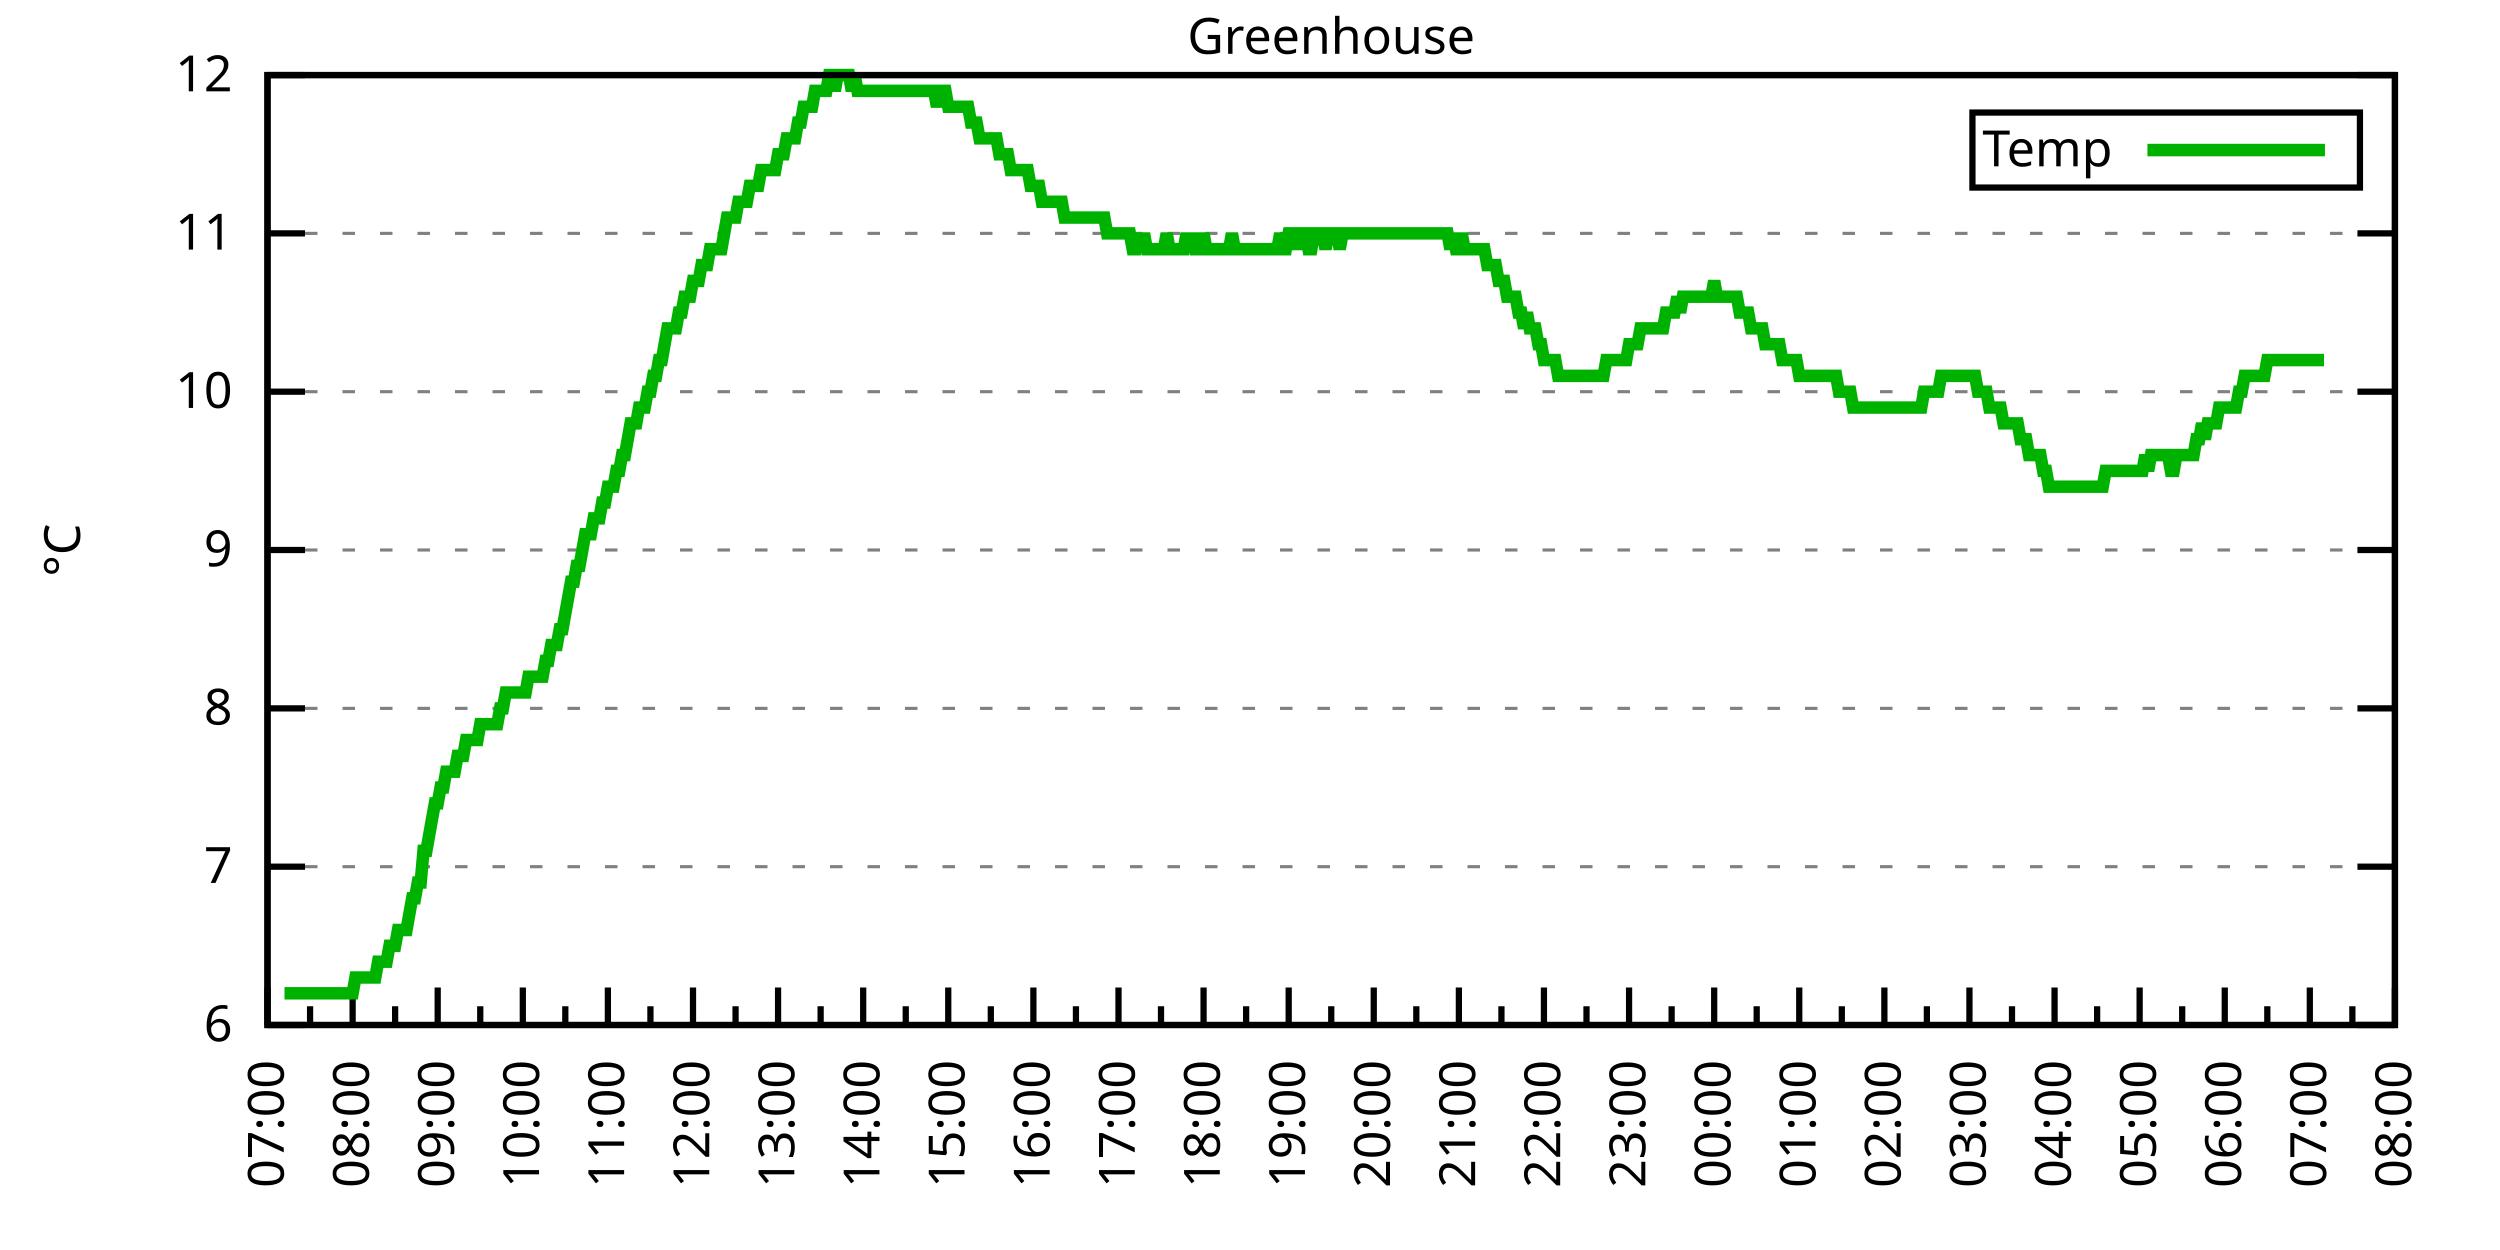
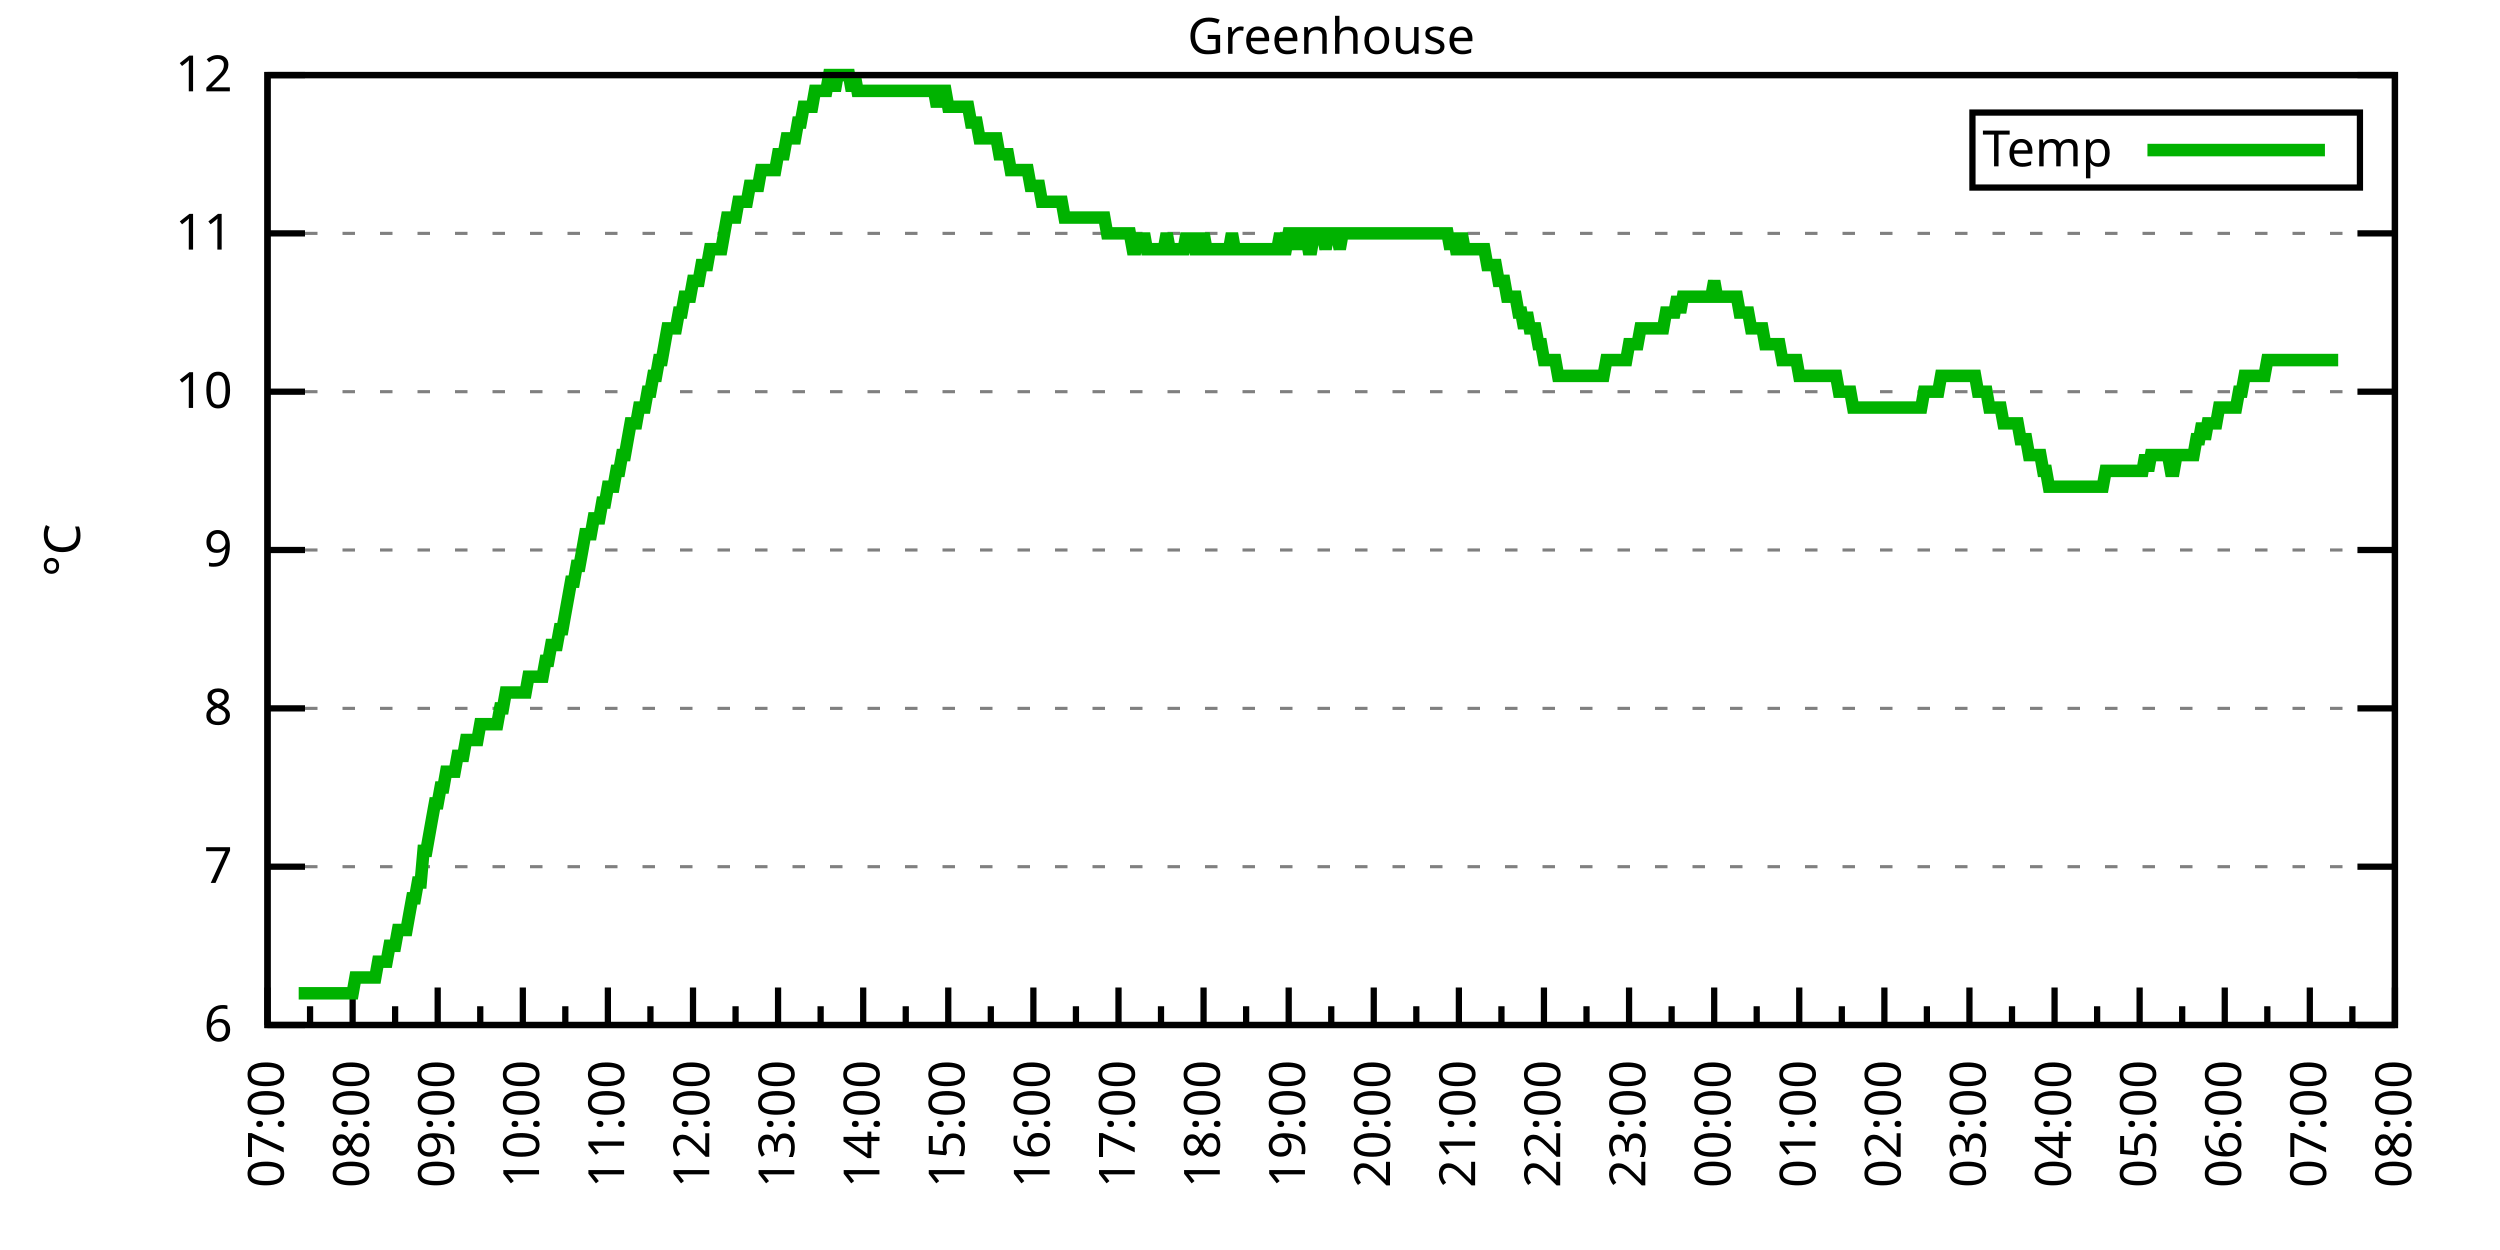
<svg xmlns="http://www.w3.org/2000/svg" xmlns:xlink="http://www.w3.org/1999/xlink" width="400" height="200" viewBox="0 0 400 200">
  <g id="gnuplot_canvas">
    <rect x="0" y="0" width="400" height="200" fill="none" />
    <defs>
      <circle id="gpDot" r="0.5" stroke-width="0.5" stroke="currentColor" />
      <path id="gpPt0" stroke-width="0.333" stroke="currentColor" d="M-1,0 h2 M0,-1 v2" />
      <path id="gpPt1" stroke-width="0.333" stroke="currentColor" d="M-1,-1 L1,1 M1,-1 L-1,1" />
      <path id="gpPt2" stroke-width="0.333" stroke="currentColor" d="M-1,0 L1,0 M0,-1 L0,1 M-1,-1 L1,1 M-1,1 L1,-1" />
      <rect id="gpPt3" stroke-width="0.333" stroke="currentColor" x="-1" y="-1" width="2" height="2" />
      <rect id="gpPt4" stroke-width="0.333" stroke="currentColor" fill="currentColor" x="-1" y="-1" width="2" height="2" />
      <circle id="gpPt5" stroke-width="0.333" stroke="currentColor" cx="0" cy="0" r="1" />
      <use xlink:href="#gpPt5" id="gpPt6" fill="currentColor" stroke="none" />
      <path id="gpPt7" stroke-width="0.333" stroke="currentColor" d="M0,-1.33 L-1.33,0.67 L1.33,0.67 z" />
      <use xlink:href="#gpPt7" id="gpPt8" fill="currentColor" stroke="none" />
      <use xlink:href="#gpPt7" id="gpPt9" stroke="currentColor" transform="rotate(180)" />
      <use xlink:href="#gpPt9" id="gpPt10" fill="currentColor" stroke="none" />
      <use xlink:href="#gpPt3" id="gpPt11" stroke="currentColor" transform="rotate(45)" />
      <use xlink:href="#gpPt11" id="gpPt12" fill="currentColor" stroke="none" />
      <path id="gpPt13" stroke-width="0.333" stroke="currentColor" d="M0,1.330 L1.265,0.411 L0.782,-1.067 L-0.782,-1.076 L-1.265,0.411 z" />
      <use xlink:href="#gpPt13" id="gpPt14" fill="currentColor" stroke="none" />
      <filter id="textbox" filterUnits="objectBoundingBox" x="0" y="0" height="1" width="1">
        <feFlood flood-color="white" flood-opacity="1" result="bgnd" />
        <feComposite in="SourceGraphic" in2="bgnd" operator="atop" />
      </filter>
      <filter id="greybox" filterUnits="objectBoundingBox" x="0" y="0" height="1" width="1">
        <feFlood flood-color="lightgrey" flood-opacity="1" result="grey" />
        <feComposite in="SourceGraphic" in2="grey" operator="atop" />
      </filter>
    </defs>
    <g fill="none" color="white" stroke="currentColor" stroke-width="1.00" stroke-linecap="butt" stroke-linejoin="miter">
</g>
    <g fill="none" color="black" stroke="currentColor" stroke-width="1.00" stroke-linecap="butt" stroke-linejoin="miter">
      <g stroke="none" shape-rendering="crispEdges">
        <polygon fill="rgb(255, 255, 255)" points="42.80,164.00 383.18,164.00 383.18,12.02 42.80,12.02 " />
      </g>
    </g>
    <g fill="none" color="black" stroke="currentColor" stroke-width="1.00" stroke-linecap="butt" stroke-linejoin="miter">
</g>
    <g fill="none" color="black" stroke="black" stroke-width="0.50" stroke-linecap="butt" stroke-linejoin="miter">
</g>
    <g fill="none" color="gray" stroke="currentColor" stroke-width="0.50" stroke-linecap="butt" stroke-linejoin="miter">
      <path stroke="gray" stroke-dasharray="2,4" class="gridline" d="M42.80,164.00 L383.19,164.00  " />
    </g>
    <g fill="none" color="gray" stroke="gray" stroke-width="1.00" stroke-linecap="butt" stroke-linejoin="miter">
</g>
    <g fill="none" color="black" stroke="currentColor" stroke-width="1.00" stroke-linecap="butt" stroke-linejoin="miter">
      <path stroke="black" d="M42.80,164.00 L48.80,164.00 M383.19,164.00 L377.19,164.00  " />
      <g transform="translate(37.20,166.60)" stroke="none" fill="black" font-family="Sans" font-size="8.00" text-anchor="end">
        <text>
          <tspan font-family="Sans"> 6</tspan>
        </text>
      </g>
    </g>
    <g fill="none" color="black" stroke="currentColor" stroke-width="1.00" stroke-linecap="butt" stroke-linejoin="miter">
</g>
    <g fill="none" color="black" stroke="black" stroke-width="0.50" stroke-linecap="butt" stroke-linejoin="miter">
</g>
    <g fill="none" color="gray" stroke="currentColor" stroke-width="0.50" stroke-linecap="butt" stroke-linejoin="miter">
      <path stroke="gray" stroke-dasharray="2,4" class="gridline" d="M42.80,138.67 L383.19,138.67  " />
    </g>
    <g fill="none" color="gray" stroke="gray" stroke-width="1.00" stroke-linecap="butt" stroke-linejoin="miter">
</g>
    <g fill="none" color="black" stroke="currentColor" stroke-width="1.00" stroke-linecap="butt" stroke-linejoin="miter">
      <path stroke="black" d="M42.80,138.67 L48.80,138.67 M383.19,138.67 L377.19,138.67  " />
      <g transform="translate(37.20,141.27)" stroke="none" fill="black" font-family="Sans" font-size="8.00" text-anchor="end">
        <text>
          <tspan font-family="Sans"> 7</tspan>
        </text>
      </g>
    </g>
    <g fill="none" color="black" stroke="currentColor" stroke-width="1.00" stroke-linecap="butt" stroke-linejoin="miter">
</g>
    <g fill="none" color="black" stroke="black" stroke-width="0.50" stroke-linecap="butt" stroke-linejoin="miter">
</g>
    <g fill="none" color="gray" stroke="currentColor" stroke-width="0.50" stroke-linecap="butt" stroke-linejoin="miter">
      <path stroke="gray" stroke-dasharray="2,4" class="gridline" d="M42.80,113.34 L383.19,113.34  " />
    </g>
    <g fill="none" color="gray" stroke="gray" stroke-width="1.00" stroke-linecap="butt" stroke-linejoin="miter">
</g>
    <g fill="none" color="black" stroke="currentColor" stroke-width="1.00" stroke-linecap="butt" stroke-linejoin="miter">
      <path stroke="black" d="M42.80,113.34 L48.80,113.34 M383.19,113.34 L377.19,113.34  " />
      <g transform="translate(37.20,115.94)" stroke="none" fill="black" font-family="Sans" font-size="8.00" text-anchor="end">
        <text>
          <tspan font-family="Sans"> 8</tspan>
        </text>
      </g>
    </g>
    <g fill="none" color="black" stroke="currentColor" stroke-width="1.00" stroke-linecap="butt" stroke-linejoin="miter">
</g>
    <g fill="none" color="black" stroke="black" stroke-width="0.50" stroke-linecap="butt" stroke-linejoin="miter">
</g>
    <g fill="none" color="gray" stroke="currentColor" stroke-width="0.50" stroke-linecap="butt" stroke-linejoin="miter">
      <path stroke="gray" stroke-dasharray="2,4" class="gridline" d="M42.80,88.00 L383.19,88.00  " />
    </g>
    <g fill="none" color="gray" stroke="gray" stroke-width="1.00" stroke-linecap="butt" stroke-linejoin="miter">
</g>
    <g fill="none" color="black" stroke="currentColor" stroke-width="1.00" stroke-linecap="butt" stroke-linejoin="miter">
      <path stroke="black" d="M42.80,88.00 L48.80,88.00 M383.19,88.00 L377.19,88.00  " />
      <g transform="translate(37.20,90.60)" stroke="none" fill="black" font-family="Sans" font-size="8.00" text-anchor="end">
        <text>
          <tspan font-family="Sans"> 9</tspan>
        </text>
      </g>
    </g>
    <g fill="none" color="black" stroke="currentColor" stroke-width="1.00" stroke-linecap="butt" stroke-linejoin="miter">
</g>
    <g fill="none" color="black" stroke="black" stroke-width="0.50" stroke-linecap="butt" stroke-linejoin="miter">
</g>
    <g fill="none" color="gray" stroke="currentColor" stroke-width="0.50" stroke-linecap="butt" stroke-linejoin="miter">
      <path stroke="gray" stroke-dasharray="2,4" class="gridline" d="M42.80,62.67 L383.19,62.67  " />
    </g>
    <g fill="none" color="gray" stroke="gray" stroke-width="1.00" stroke-linecap="butt" stroke-linejoin="miter">
</g>
    <g fill="none" color="black" stroke="currentColor" stroke-width="1.00" stroke-linecap="butt" stroke-linejoin="miter">
      <path stroke="black" d="M42.80,62.67 L48.80,62.67 M383.19,62.67 L377.19,62.67  " />
      <g transform="translate(37.20,65.27)" stroke="none" fill="black" font-family="Sans" font-size="8.00" text-anchor="end">
        <text>
          <tspan font-family="Sans"> 10</tspan>
        </text>
      </g>
    </g>
    <g fill="none" color="black" stroke="currentColor" stroke-width="1.00" stroke-linecap="butt" stroke-linejoin="miter">
</g>
    <g fill="none" color="black" stroke="black" stroke-width="0.50" stroke-linecap="butt" stroke-linejoin="miter">
</g>
    <g fill="none" color="gray" stroke="currentColor" stroke-width="0.50" stroke-linecap="butt" stroke-linejoin="miter">
      <path stroke="gray" stroke-dasharray="2,4" class="gridline" d="M42.80,37.34 L383.19,37.34  " />
    </g>
    <g fill="none" color="gray" stroke="gray" stroke-width="1.00" stroke-linecap="butt" stroke-linejoin="miter">
</g>
    <g fill="none" color="black" stroke="currentColor" stroke-width="1.00" stroke-linecap="butt" stroke-linejoin="miter">
      <path stroke="black" d="M42.80,37.34 L48.80,37.34 M383.19,37.34 L377.19,37.34  " />
      <g transform="translate(37.20,39.94)" stroke="none" fill="black" font-family="Sans" font-size="8.00" text-anchor="end">
        <text>
          <tspan font-family="Sans"> 11</tspan>
        </text>
      </g>
    </g>
    <g fill="none" color="black" stroke="currentColor" stroke-width="1.00" stroke-linecap="butt" stroke-linejoin="miter">
</g>
    <g fill="none" color="black" stroke="black" stroke-width="0.50" stroke-linecap="butt" stroke-linejoin="miter">
</g>
    <g fill="none" color="gray" stroke="currentColor" stroke-width="0.50" stroke-linecap="butt" stroke-linejoin="miter">
      <path stroke="gray" stroke-dasharray="2,4" class="gridline" d="M42.80,12.01 L383.19,12.01  " />
    </g>
    <g fill="none" color="gray" stroke="gray" stroke-width="1.00" stroke-linecap="butt" stroke-linejoin="miter">
</g>
    <g fill="none" color="black" stroke="currentColor" stroke-width="1.00" stroke-linecap="butt" stroke-linejoin="miter">
      <path stroke="black" d="M42.80,12.01 L48.80,12.01 M383.19,12.01 L377.19,12.01  " />
      <g transform="translate(37.20,14.61)" stroke="none" fill="black" font-family="Sans" font-size="8.00" text-anchor="end">
        <text>
          <tspan font-family="Sans"> 12</tspan>
        </text>
      </g>
    </g>
    <g fill="none" color="black" stroke="currentColor" stroke-width="1.00" stroke-linecap="butt" stroke-linejoin="miter">
      <path stroke="black" d="M42.80,164.00 L42.80,158.00  " />
      <g transform="translate(45.40,169.60) rotate(270)" stroke="none" fill="black" font-family="Sans" font-size="8.00" text-anchor="end">
        <text>
          <tspan font-family="Sans">07:00</tspan>
        </text>
      </g>
    </g>
    <g fill="none" color="black" stroke="currentColor" stroke-width="1.00" stroke-linecap="butt" stroke-linejoin="miter">
      <path stroke="black" d="M49.61,164.00 L49.61,161.00 M56.42,164.00 L56.42,158.00  " />
      <g transform="translate(59.02,169.60) rotate(270)" stroke="none" fill="black" font-family="Sans" font-size="8.00" text-anchor="end">
        <text>
          <tspan font-family="Sans">08:00</tspan>
        </text>
      </g>
    </g>
    <g fill="none" color="black" stroke="currentColor" stroke-width="1.00" stroke-linecap="butt" stroke-linejoin="miter">
      <path stroke="black" d="M63.22,164.00 L63.22,161.00 M70.03,164.00 L70.03,158.00  " />
      <g transform="translate(72.63,169.60) rotate(270)" stroke="none" fill="black" font-family="Sans" font-size="8.00" text-anchor="end">
        <text>
          <tspan font-family="Sans">09:00</tspan>
        </text>
      </g>
    </g>
    <g fill="none" color="black" stroke="currentColor" stroke-width="1.00" stroke-linecap="butt" stroke-linejoin="miter">
      <path stroke="black" d="M76.84,164.00 L76.84,161.00 M83.65,164.00 L83.65,158.00  " />
      <g transform="translate(86.25,169.60) rotate(270)" stroke="none" fill="black" font-family="Sans" font-size="8.00" text-anchor="end">
        <text>
          <tspan font-family="Sans">10:00</tspan>
        </text>
      </g>
    </g>
    <g fill="none" color="black" stroke="currentColor" stroke-width="1.00" stroke-linecap="butt" stroke-linejoin="miter">
      <path stroke="black" d="M90.45,164.00 L90.45,161.00 M97.26,164.00 L97.26,158.00  " />
      <g transform="translate(99.86,169.60) rotate(270)" stroke="none" fill="black" font-family="Sans" font-size="8.00" text-anchor="end">
        <text>
          <tspan font-family="Sans">11:00</tspan>
        </text>
      </g>
    </g>
    <g fill="none" color="black" stroke="currentColor" stroke-width="1.00" stroke-linecap="butt" stroke-linejoin="miter">
      <path stroke="black" d="M104.07,164.00 L104.07,161.00 M110.88,164.00 L110.88,158.00  " />
      <g transform="translate(113.48,169.60) rotate(270)" stroke="none" fill="black" font-family="Sans" font-size="8.00" text-anchor="end">
        <text>
          <tspan font-family="Sans">12:00</tspan>
        </text>
      </g>
    </g>
    <g fill="none" color="black" stroke="currentColor" stroke-width="1.00" stroke-linecap="butt" stroke-linejoin="miter">
      <path stroke="black" d="M117.69,164.00 L117.69,161.00 M124.49,164.00 L124.49,158.00  " />
      <g transform="translate(127.09,169.60) rotate(270)" stroke="none" fill="black" font-family="Sans" font-size="8.00" text-anchor="end">
        <text>
          <tspan font-family="Sans">13:00</tspan>
        </text>
      </g>
    </g>
    <g fill="none" color="black" stroke="currentColor" stroke-width="1.00" stroke-linecap="butt" stroke-linejoin="miter">
      <path stroke="black" d="M131.30,164.00 L131.30,161.00 M138.11,164.00 L138.11,158.00  " />
      <g transform="translate(140.71,169.60) rotate(270)" stroke="none" fill="black" font-family="Sans" font-size="8.00" text-anchor="end">
        <text>
          <tspan font-family="Sans">14:00</tspan>
        </text>
      </g>
    </g>
    <g fill="none" color="black" stroke="currentColor" stroke-width="1.00" stroke-linecap="butt" stroke-linejoin="miter">
      <path stroke="black" d="M144.92,164.00 L144.92,161.00 M151.72,164.00 L151.72,158.00  " />
      <g transform="translate(154.32,169.60) rotate(270)" stroke="none" fill="black" font-family="Sans" font-size="8.00" text-anchor="end">
        <text>
          <tspan font-family="Sans">15:00</tspan>
        </text>
      </g>
    </g>
    <g fill="none" color="black" stroke="currentColor" stroke-width="1.00" stroke-linecap="butt" stroke-linejoin="miter">
      <path stroke="black" d="M158.53,164.00 L158.53,161.00 M165.34,164.00 L165.34,158.00  " />
      <g transform="translate(167.94,169.60) rotate(270)" stroke="none" fill="black" font-family="Sans" font-size="8.00" text-anchor="end">
        <text>
          <tspan font-family="Sans">16:00</tspan>
        </text>
      </g>
    </g>
    <g fill="none" color="black" stroke="currentColor" stroke-width="1.00" stroke-linecap="butt" stroke-linejoin="miter">
      <path stroke="black" d="M172.15,164.00 L172.15,161.00 M178.96,164.00 L178.96,158.00  " />
      <g transform="translate(181.56,169.60) rotate(270)" stroke="none" fill="black" font-family="Sans" font-size="8.00" text-anchor="end">
        <text>
          <tspan font-family="Sans">17:00</tspan>
        </text>
      </g>
    </g>
    <g fill="none" color="black" stroke="currentColor" stroke-width="1.00" stroke-linecap="butt" stroke-linejoin="miter">
      <path stroke="black" d="M185.76,164.00 L185.76,161.00 M192.57,164.00 L192.57,158.00  " />
      <g transform="translate(195.17,169.60) rotate(270)" stroke="none" fill="black" font-family="Sans" font-size="8.00" text-anchor="end">
        <text>
          <tspan font-family="Sans">18:00</tspan>
        </text>
      </g>
    </g>
    <g fill="none" color="black" stroke="currentColor" stroke-width="1.00" stroke-linecap="butt" stroke-linejoin="miter">
      <path stroke="black" d="M199.38,164.00 L199.38,161.00 M206.19,164.00 L206.19,158.00  " />
      <g transform="translate(208.79,169.60) rotate(270)" stroke="none" fill="black" font-family="Sans" font-size="8.00" text-anchor="end">
        <text>
          <tspan font-family="Sans">19:00</tspan>
        </text>
      </g>
    </g>
    <g fill="none" color="black" stroke="currentColor" stroke-width="1.00" stroke-linecap="butt" stroke-linejoin="miter">
      <path stroke="black" d="M213.00,164.00 L213.00,161.00 M219.80,164.00 L219.80,158.00  " />
      <g transform="translate(222.40,169.60) rotate(270)" stroke="none" fill="black" font-family="Sans" font-size="8.00" text-anchor="end">
        <text>
          <tspan font-family="Sans">20:00</tspan>
        </text>
      </g>
    </g>
    <g fill="none" color="black" stroke="currentColor" stroke-width="1.00" stroke-linecap="butt" stroke-linejoin="miter">
      <path stroke="black" d="M226.61,164.00 L226.61,161.00 M233.42,164.00 L233.42,158.00  " />
      <g transform="translate(236.02,169.60) rotate(270)" stroke="none" fill="black" font-family="Sans" font-size="8.00" text-anchor="end">
        <text>
          <tspan font-family="Sans">21:00</tspan>
        </text>
      </g>
    </g>
    <g fill="none" color="black" stroke="currentColor" stroke-width="1.00" stroke-linecap="butt" stroke-linejoin="miter">
      <path stroke="black" d="M240.23,164.00 L240.23,161.00 M247.03,164.00 L247.03,158.00  " />
      <g transform="translate(249.63,169.60) rotate(270)" stroke="none" fill="black" font-family="Sans" font-size="8.00" text-anchor="end">
        <text>
          <tspan font-family="Sans">22:00</tspan>
        </text>
      </g>
    </g>
    <g fill="none" color="black" stroke="currentColor" stroke-width="1.00" stroke-linecap="butt" stroke-linejoin="miter">
      <path stroke="black" d="M253.84,164.00 L253.84,161.00 M260.65,164.00 L260.65,158.00  " />
      <g transform="translate(263.25,169.60) rotate(270)" stroke="none" fill="black" font-family="Sans" font-size="8.00" text-anchor="end">
        <text>
          <tspan font-family="Sans">23:00</tspan>
        </text>
      </g>
    </g>
    <g fill="none" color="black" stroke="currentColor" stroke-width="1.00" stroke-linecap="butt" stroke-linejoin="miter">
      <path stroke="black" d="M267.46,164.00 L267.46,161.00 M274.27,164.00 L274.27,158.00  " />
      <g transform="translate(276.87,169.60) rotate(270)" stroke="none" fill="black" font-family="Sans" font-size="8.00" text-anchor="end">
        <text>
          <tspan font-family="Sans">00:00</tspan>
        </text>
      </g>
    </g>
    <g fill="none" color="black" stroke="currentColor" stroke-width="1.00" stroke-linecap="butt" stroke-linejoin="miter">
      <path stroke="black" d="M281.07,164.00 L281.07,161.00 M287.88,164.00 L287.88,158.00  " />
      <g transform="translate(290.48,169.60) rotate(270)" stroke="none" fill="black" font-family="Sans" font-size="8.00" text-anchor="end">
        <text>
          <tspan font-family="Sans">01:00</tspan>
        </text>
      </g>
    </g>
    <g fill="none" color="black" stroke="currentColor" stroke-width="1.00" stroke-linecap="butt" stroke-linejoin="miter">
      <path stroke="black" d="M294.69,164.00 L294.69,161.00 M301.50,164.00 L301.50,158.00  " />
      <g transform="translate(304.10,169.60) rotate(270)" stroke="none" fill="black" font-family="Sans" font-size="8.00" text-anchor="end">
        <text>
          <tspan font-family="Sans">02:00</tspan>
        </text>
      </g>
    </g>
    <g fill="none" color="black" stroke="currentColor" stroke-width="1.00" stroke-linecap="butt" stroke-linejoin="miter">
      <path stroke="black" d="M308.30,164.00 L308.30,161.00 M315.11,164.00 L315.11,158.00  " />
      <g transform="translate(317.71,169.60) rotate(270)" stroke="none" fill="black" font-family="Sans" font-size="8.00" text-anchor="end">
        <text>
          <tspan font-family="Sans">03:00</tspan>
        </text>
      </g>
    </g>
    <g fill="none" color="black" stroke="currentColor" stroke-width="1.00" stroke-linecap="butt" stroke-linejoin="miter">
      <path stroke="black" d="M321.92,164.00 L321.92,161.00 M328.73,164.00 L328.73,158.00  " />
      <g transform="translate(331.33,169.60) rotate(270)" stroke="none" fill="black" font-family="Sans" font-size="8.00" text-anchor="end">
        <text>
          <tspan font-family="Sans">04:00</tspan>
        </text>
      </g>
    </g>
    <g fill="none" color="black" stroke="currentColor" stroke-width="1.00" stroke-linecap="butt" stroke-linejoin="miter">
      <path stroke="black" d="M335.54,164.00 L335.54,161.00 M342.34,164.00 L342.34,158.00  " />
      <g transform="translate(344.94,169.60) rotate(270)" stroke="none" fill="black" font-family="Sans" font-size="8.00" text-anchor="end">
        <text>
          <tspan font-family="Sans">05:00</tspan>
        </text>
      </g>
    </g>
    <g fill="none" color="black" stroke="currentColor" stroke-width="1.00" stroke-linecap="butt" stroke-linejoin="miter">
      <path stroke="black" d="M349.15,164.00 L349.15,161.00 M355.96,164.00 L355.96,158.00  " />
      <g transform="translate(358.56,169.60) rotate(270)" stroke="none" fill="black" font-family="Sans" font-size="8.00" text-anchor="end">
        <text>
          <tspan font-family="Sans">06:00</tspan>
        </text>
      </g>
    </g>
    <g fill="none" color="black" stroke="currentColor" stroke-width="1.00" stroke-linecap="butt" stroke-linejoin="miter">
      <path stroke="black" d="M362.77,164.00 L362.77,161.00 M369.57,164.00 L369.57,158.00  " />
      <g transform="translate(372.17,169.60) rotate(270)" stroke="none" fill="black" font-family="Sans" font-size="8.00" text-anchor="end">
        <text>
          <tspan font-family="Sans">07:00</tspan>
        </text>
      </g>
    </g>
    <g fill="none" color="black" stroke="currentColor" stroke-width="1.00" stroke-linecap="butt" stroke-linejoin="miter">
      <path stroke="black" d="M376.38,164.00 L376.38,161.00 M383.19,164.00 L383.19,158.00  " />
      <g transform="translate(385.79,169.60) rotate(270)" stroke="none" fill="black" font-family="Sans" font-size="8.00" text-anchor="end">
        <text>
          <tspan font-family="Sans">08:00</tspan>
        </text>
      </g>
    </g>
    <g fill="none" color="black" stroke="currentColor" stroke-width="1.00" stroke-linecap="butt" stroke-linejoin="miter">
</g>
    <g fill="none" color="black" stroke="currentColor" stroke-width="1.00" stroke-linecap="butt" stroke-linejoin="miter">
      <path stroke="black" d="M42.80,12.01 L42.80,164.00 L383.19,164.00 L383.19,12.01 L42.80,12.01 Z  " />
    </g>
    <g fill="none" color="black" stroke="currentColor" stroke-width="1.00" stroke-linecap="butt" stroke-linejoin="miter">
      <g transform="translate(12.80,88.01) rotate(270)" stroke="none" fill="black" font-family="Sans" font-size="8.00" text-anchor="middle">
        <text>
          <tspan font-family="Sans">°C</tspan>
        </text>
      </g>
    </g>
    <g fill="none" color="black" stroke="currentColor" stroke-width="1.00" stroke-linecap="butt" stroke-linejoin="miter">
</g>
    <g fill="none" color="black" stroke="currentColor" stroke-width="1.00" stroke-linecap="butt" stroke-linejoin="miter">
      <path stroke="black" d="M315.59,30.01 L315.59,18.01 L377.59,18.01 L377.59,30.01 L315.59,30.01 Z  " />
    </g>
    <g id="Greenhouse_plot_1">
      <g fill="none" color="white" stroke="black" stroke-width="2.00" stroke-linecap="butt" stroke-linejoin="miter">
</g>
      <g fill="none" color="black" stroke="currentColor" stroke-width="2.00" stroke-linecap="butt" stroke-linejoin="miter">
        <g transform="translate(337.99,26.61)" stroke="none" fill="black" font-family="Sans" font-size="8.00" text-anchor="end">
          <text>
            <tspan font-family="Sans">Temp</tspan>
          </text>
        </g>
      </g>
      <g fill="none" color="black" stroke="currentColor" stroke-width="2.00" stroke-linecap="butt" stroke-linejoin="miter">
-         <path stroke="rgb(  0, 178,   0)" d="M343.59,24.01 L371.99,24.01 M45.52,158.93 L45.98,158.93 L46.43,158.93 L46.88,158.93 L47.34,158.93 L47.79,158.93   L48.25,158.93 L48.70,158.93 L49.15,158.93 L49.61,158.93 L50.06,158.93 L50.52,158.93 L50.97,158.93 L51.42,158.93   L51.88,158.93 L52.33,158.93 L52.78,158.93 L53.24,158.93 L53.69,158.93 L54.15,158.93 L54.60,158.93 L55.05,158.93   L55.51,158.93 L55.96,158.93 L56.42,158.93 L56.87,156.40 L57.32,156.40 L57.78,156.40 L58.23,156.40 L58.68,156.40   L59.14,156.40 L59.59,156.40 L60.05,156.40 L60.50,153.87 L60.95,153.87 L61.41,153.87 L61.86,153.87 L62.32,151.33   L62.77,151.33 L63.22,151.33 L63.68,148.80 L64.13,148.80 L64.58,148.80 L65.04,148.80 L65.49,146.27 L65.95,143.73   L66.40,143.73 L66.85,141.20 L67.31,141.20 L67.76,136.14 L68.22,136.14 L68.67,133.60 L69.12,131.07 L69.58,128.54   L70.03,128.54 L70.49,126.00 L70.94,126.00 L71.39,123.47 L71.85,123.47 L72.30,123.47 L72.75,123.47 L73.21,120.94   L73.66,120.94 L74.12,120.94 L74.57,118.40 L75.02,118.40 L75.48,118.40 L75.93,118.40 L76.39,118.40 L76.84,115.87   L77.29,115.87 L77.75,115.87 L78.20,115.87 L78.65,115.87 L79.11,115.87 L79.56,115.87 L80.02,113.34 L80.47,113.34   L80.92,110.80 L81.38,110.80 L81.83,110.80 L82.29,110.80 L82.74,110.80 L83.19,110.80 L83.65,110.80 L84.10,110.80   L84.55,108.27 L85.01,108.27 L85.46,108.27 L85.92,108.27 L86.37,108.27 L86.82,108.27 L87.28,105.74 L87.73,105.74   L88.19,103.20 L88.64,103.20 L89.09,103.20 L89.55,100.67 L90.00,100.67 L90.45,98.14 L90.91,95.60 L91.36,93.07   L91.82,93.07 L92.27,90.54 L92.72,90.54 L93.18,88.00 L93.63,85.47 L94.09,85.47 L94.54,85.47 L94.99,82.94   L95.45,82.94 L95.90,82.94 L96.35,80.41 L96.81,80.41 L97.26,77.87 L97.72,77.87 L98.17,77.87 L98.62,75.34   L99.08,75.34 L99.53,72.81 L99.99,72.81 L100.44,70.27 L100.89,67.74 L101.35,67.74 L101.80,67.74 L102.25,65.21   L102.71,65.21 L103.16,65.21 L103.62,62.67 L104.07,62.67 L104.52,60.14 L104.98,60.14 L105.43,57.61 L105.89,57.61   L106.34,55.07 L106.79,52.54 L107.25,52.54 L107.70,52.54 L108.15,52.54 L108.61,50.01 L109.06,50.01 L109.52,47.47   L109.97,47.47 L110.42,47.47 L110.88,44.94 L111.33,44.94 L111.79,44.94 L112.24,42.41 L112.69,42.41 L113.15,42.41   L113.60,39.87 L114.05,39.87 L114.51,39.87 L114.96,39.87 L115.42,39.87 L115.87,37.34 L116.32,34.81 L116.78,34.81   L117.23,34.81 L117.69,34.81 L118.14,32.28 L118.59,32.28 L119.05,32.28 L119.50,32.28 L119.96,29.74 L120.41,29.74   L120.86,29.74 L121.32,29.74 L121.77,27.21 L122.22,27.21 L122.68,27.21 L123.13,27.21 L123.59,27.21 L124.04,27.21   L124.49,24.68 L124.95,24.68 L125.40,24.68 L125.86,22.14 L126.31,22.14 L126.76,22.14 L127.22,22.14 L127.67,19.61   L128.12,19.61 L128.58,17.08 L129.03,17.08 L129.49,17.08 L129.94,17.08 L130.39,14.54 L130.85,14.54 L131.30,14.54   L131.76,14.54 L132.21,14.54 L132.66,12.01 L133.12,12.01 L133.57,14.54 L134.02,12.01 L134.48,12.01 L134.93,12.01   L135.39,12.01 L135.84,12.01 L136.29,14.54 L136.75,12.01 L137.20,14.54 L137.66,14.54 L138.11,14.54 L138.56,14.54   L139.02,14.54 L139.47,14.54 L139.92,14.54 L140.38,14.54 L140.83,14.54 L141.29,14.54 L141.74,14.54 L142.19,14.54   L142.65,14.54 L143.10,14.54 L143.56,14.54 L144.01,14.54 L144.46,14.54 L144.92,14.54 L145.37,14.54 L145.82,14.54   L146.28,14.54 L146.73,14.54 L147.19,14.54 L147.64,14.54 L148.09,14.54 L148.55,14.54 L149.00,14.54 L149.46,14.54   L149.91,17.08 L150.36,14.54 L150.82,14.54 L151.27,14.54 L151.72,17.08 L152.18,17.08 L152.63,17.08 L153.09,17.08   L153.54,17.08 L153.99,17.08 L154.45,17.08 L154.90,17.08 L155.36,19.61 L155.81,19.61 L156.26,19.61 L156.72,22.14   L157.17,22.14 L157.62,22.14 L158.08,22.14 L158.53,22.14 L158.99,22.14 L159.44,22.14 L159.89,24.68 L160.35,24.68   L160.80,24.68 L161.26,24.68 L161.71,27.21 L162.16,27.21 L162.62,27.21 L163.07,27.21 L163.52,27.21 L163.98,27.21   L164.43,27.21 L164.89,29.74 L165.34,29.74 L165.79,29.74 L166.25,29.74 L166.70,32.28 L167.16,32.28 L167.61,32.28   L168.06,32.28 L168.52,32.28 L168.97,32.28 L169.43,32.28 L169.88,32.28 L170.33,34.81 L170.79,34.81 L171.24,34.81   L171.69,34.81 L172.15,34.81 L172.60,34.81 L173.06,34.81 L173.51,34.81 L173.96,34.81 L174.42,34.81 L174.87,34.81   L175.33,34.81 L175.78,34.81 L176.23,34.81 L176.69,34.81 L177.14,37.34 L177.59,37.34 L178.05,37.34 L178.50,37.34   L178.96,37.34 L179.41,37.34 L179.86,37.34 L180.32,37.34 L180.77,37.34 L181.23,39.87 L181.68,39.87 L182.13,37.34   L182.59,39.87 L183.04,37.34 L183.49,39.87 L183.95,39.87 L184.40,39.87 L184.86,39.87 L185.31,39.87 L185.76,39.87   L186.22,39.87 L186.67,37.34 L187.13,39.87 L187.58,39.87 L188.03,39.87 L188.49,39.87 L188.94,39.87 L189.39,39.87   L189.85,37.34 L190.30,39.87 L190.76,37.34 L191.21,39.87 L191.66,39.87 L192.12,39.87 L192.57,37.34 L193.03,39.87   L193.48,39.87 L193.93,39.87 L194.39,39.87 L194.84,39.87 L195.29,39.87 L195.75,39.87 L196.20,39.87 L196.66,39.87   L197.11,37.34 L197.56,39.87 L198.02,39.87 L198.47,39.87 L198.93,39.87 L199.38,39.87 L199.83,39.87 L200.29,39.87   L200.74,39.87 L201.19,39.87 L201.65,39.87 L202.10,39.87 L202.56,39.87 L203.01,39.87 L203.46,39.87 L203.92,39.87   L204.37,39.87 L204.83,37.34 L205.28,39.87 L205.73,39.87 L206.19,37.34 L206.64,37.34 L207.09,37.34 L207.55,39.87   L208.00,37.34 L208.46,37.34 L208.91,37.34 L209.36,39.87 L209.82,39.87 L210.27,37.34 L210.73,37.34 L211.18,37.34   L211.63,37.34 L212.09,39.87 L212.54,37.34 L213.00,37.34 L213.45,37.34 L213.90,37.34 L214.36,39.87 L214.81,37.34   L215.26,37.34 L215.72,37.34 L216.17,37.34 L216.63,37.34 L217.08,37.34 L217.53,37.34 L217.99,37.34 L218.44,37.34   L218.90,37.34 L219.35,37.34 L219.80,37.34 L220.26,37.34 L220.71,37.34 L221.16,37.34 L221.62,37.34 L222.07,37.34   L222.53,37.34 L222.98,37.34 L223.43,37.34 L223.89,37.34 L224.34,37.34 L224.80,37.34 L225.25,37.34 L225.70,37.34   L226.16,37.34 L226.61,37.34 L227.06,37.34 L227.52,37.34 L227.97,37.34 L228.43,37.34 L228.88,37.34 L229.33,37.34   L229.79,37.34 L230.24,37.34 L230.70,37.34 L231.15,37.34 L231.60,37.34 L232.06,39.87 L232.51,37.34 L232.96,39.87   L233.42,39.87 L233.87,37.34 L234.33,39.87 L234.78,39.87 L235.23,39.87 L235.69,39.87 L236.14,39.87 L236.60,39.87   L237.05,39.87 L237.50,39.87 L237.96,42.41 L238.41,42.41 L238.86,42.41 L239.32,42.41 L239.77,44.94 L240.23,44.94   L240.68,44.94 L241.13,47.47 L241.59,47.47 L242.04,47.47 L242.50,47.47 L242.95,50.01 L243.40,50.01 L243.86,52.54   L244.31,50.01 L244.76,52.54 L245.22,52.54 L245.67,52.54 L246.13,55.07 L246.58,55.07 L247.03,57.61 L247.49,57.61   L247.94,57.61 L248.40,57.61 L248.85,57.61 L249.30,60.14 L249.76,60.14 L250.21,60.14 L250.66,60.14 L251.12,60.14   L251.57,60.14 L252.03,60.14 L252.48,60.14 L252.93,60.14 L253.39,60.14 L253.84,60.14 L254.30,60.14 L254.75,60.14   L255.20,60.14 L255.66,60.14 L256.11,60.14 L256.56,60.14 L257.02,57.61 L257.47,57.61 L257.93,57.61 L258.38,57.61   L258.83,57.61 L259.29,57.61 L259.74,57.61 L260.20,57.61 L260.65,55.07 L261.10,55.07 L261.56,55.07 L262.01,55.07   L262.47,52.54 L262.92,52.54 L263.37,52.54 L263.83,52.54 L264.28,52.54 L264.73,52.54 L265.19,52.54 L265.64,52.54   L266.10,52.54 L266.55,50.01 L267.00,50.01 L267.46,50.01 L267.91,50.01 L268.37,47.47 L268.82,50.01 L269.27,47.47   L269.73,47.47 L270.18,47.47 L270.63,47.47 L271.09,47.47 L271.54,47.47 L272.00,47.47 L272.45,47.47 L272.90,47.47   L273.36,47.47 L273.81,47.47 L274.27,44.94 L274.72,47.47 L275.17,47.47 L275.63,47.47 L276.08,47.47 L276.53,47.47   L276.99,47.47 L277.44,47.47 L277.90,47.47 L278.35,50.01 L278.80,50.01 L279.26,50.01 L279.71,50.01 L280.17,52.54   L280.62,52.54 L281.07,52.54 L281.53,52.54 L281.98,52.54 L282.43,55.07 L282.89,55.07 L283.34,55.07 L283.80,55.07   L284.25,55.07 L284.70,55.07 L285.16,57.61 L285.61,57.61 L286.07,57.61 L286.52,57.61 L286.97,57.61 L287.43,57.61   L287.88,60.14 L288.33,60.14 L288.79,60.14 L289.24,60.14 L289.70,60.14 L290.15,60.14 L290.60,60.14 L291.06,60.14   L291.51,60.14 L291.97,60.14 L292.42,60.14 L292.87,60.14 L293.33,60.14 L293.78,60.14 L294.23,62.67 L294.69,62.67   L295.14,62.67 L295.60,62.67 L296.05,62.67 L296.50,65.21 L296.96,65.21 L297.41,65.21 L297.87,65.21 L298.32,65.21   L298.77,65.21 L299.23,65.21 L299.68,65.21 L300.13,65.21 L300.59,65.21 L301.04,65.21 L301.50,65.21 L301.95,65.21   L302.40,65.21 L302.86,65.21 L303.31,65.21 L303.77,65.21 L304.22,65.21 L304.67,65.21 L305.13,65.21 L305.58,65.21   L306.03,65.21 L306.49,65.21 L306.94,65.21 L307.40,65.21 L307.85,62.67 L308.30,62.67 L308.76,62.67 L309.21,62.67   L309.67,62.67 L310.12,62.67 L310.57,60.14 L311.03,60.14 L311.48,60.14 L311.94,60.14 L312.39,60.14 L312.84,60.14   L313.30,60.14 L313.75,60.14 L314.20,60.14 L314.66,60.14 L315.11,60.14 L315.57,60.14 L316.02,60.14 L316.47,62.67   L316.93,62.67 L317.38,62.67 L317.84,62.67 L318.29,65.21 L318.74,65.21 L319.20,65.21 L319.65,65.21 L320.10,65.21   L320.56,67.74 L321.01,67.74 L321.47,67.74 L321.92,67.74 L322.37,67.74 L322.83,67.74 L323.28,70.27 L323.74,70.27   L324.19,70.27 L324.64,72.81 L325.10,72.81 L325.55,72.81 L326.00,72.81 L326.46,72.81 L326.91,75.34 L327.37,75.34   L327.82,77.87 L328.27,77.87 L328.73,77.87 L329.18,77.87 L329.64,77.87 L330.09,77.87 L330.54,77.87 L331.00,77.87   L331.45,77.87 L331.90,77.87 L332.36,77.87 L332.81,77.87 L333.27,77.87 L333.72,77.87 L334.17,77.87 L334.63,77.87   L335.08,77.87 L335.54,77.87 L335.99,77.87 L336.44,77.87 L336.90,75.34 L337.35,75.34 L337.80,75.34 L338.26,75.34   L338.71,75.34 L339.17,75.34 L339.62,75.34 L340.07,75.34 L340.53,75.34 L340.98,75.34 L341.44,75.34 L341.89,75.34   L342.34,75.34 L342.80,75.34 L343.25,72.81 L343.70,75.34 L344.16,72.81 L344.61,72.81 L345.07,72.81 L345.52,72.81   L345.97,72.81 L346.43,72.81 L346.88,72.81 L347.34,75.34 L347.79,75.34 L348.24,72.81 L348.70,72.81 L349.15,72.81   L349.60,72.81 L350.06,72.81 L350.51,72.81 L350.97,72.81 L351.42,70.27 L351.87,70.27 L352.33,67.74 L352.78,70.27   L353.24,67.74 L353.69,67.74 L354.14,67.74 L354.60,67.74 L355.05,65.21 L355.50,65.21 L355.96,65.21 L356.41,65.21   L356.87,65.21 L357.32,65.21 L357.77,65.21 L358.23,62.67 L358.68,62.67 L359.14,60.14 L359.59,60.14 L360.04,60.14   L360.50,60.14 L360.95,60.14 L361.41,60.14 L361.86,60.14 L362.31,60.14 L362.77,57.61 L363.22,57.61 L363.67,57.61   L364.13,57.61 L364.58,57.61 L365.04,57.61 L365.49,57.61 L365.94,57.61 L366.40,57.61 L366.85,57.61 L367.31,57.61   L367.76,57.61 L368.21,57.61 L368.67,57.61 L369.12,57.61 L369.57,57.61 L370.03,57.61 L370.48,57.61 L370.94,57.61   L371.39,57.61 L371.84,57.61  " />
+         <path stroke="rgb(  0, 178,   0)" d="M343.59,24.01 L371.99,24.01 M47.79,158.93 L48.25,158.93 L48.70,158.93 L49.15,158.93 L49.61,158.93 L50.06,158.93   L50.52,158.93 L50.97,158.93 L51.42,158.93 L51.88,158.93 L52.33,158.93 L52.78,158.93 L53.24,158.93 L53.69,158.93   L54.15,158.93 L54.60,158.93 L55.05,158.93 L55.51,158.93 L55.96,158.93 L56.42,158.93 L56.87,156.40 L57.32,156.40   L57.78,156.40 L58.23,156.40 L58.68,156.40 L59.14,156.40 L59.59,156.40 L60.05,156.40 L60.50,153.87 L60.95,153.87   L61.41,153.87 L61.86,153.87 L62.32,151.33 L62.77,151.33 L63.22,151.33 L63.68,148.80 L64.13,148.80 L64.58,148.80   L65.04,148.80 L65.49,146.27 L65.95,143.73 L66.40,143.73 L66.85,141.20 L67.31,141.20 L67.76,136.14 L68.22,136.14   L68.67,133.60 L69.12,131.07 L69.58,128.54 L70.03,128.54 L70.49,126.00 L70.94,126.00 L71.39,123.47 L71.85,123.47   L72.30,123.47 L72.75,123.47 L73.21,120.94 L73.66,120.94 L74.12,120.94 L74.57,118.40 L75.02,118.40 L75.48,118.40   L75.93,118.40 L76.39,118.40 L76.84,115.87 L77.29,115.87 L77.75,115.87 L78.20,115.87 L78.65,115.87 L79.11,115.87   L79.56,115.87 L80.02,113.34 L80.47,113.34 L80.92,110.80 L81.38,110.80 L81.83,110.80 L82.29,110.80 L82.74,110.80   L83.19,110.80 L83.65,110.80 L84.10,110.80 L84.55,108.27 L85.01,108.27 L85.46,108.27 L85.92,108.27 L86.37,108.27   L86.82,108.27 L87.28,105.74 L87.73,105.74 L88.19,103.20 L88.64,103.20 L89.09,103.20 L89.55,100.67 L90.00,100.67   L90.45,98.14 L90.91,95.60 L91.36,93.07 L91.82,93.07 L92.27,90.54 L92.72,90.54 L93.18,88.00 L93.63,85.47   L94.09,85.47 L94.54,85.47 L94.99,82.94 L95.45,82.94 L95.90,82.94 L96.35,80.41 L96.81,80.41 L97.26,77.87   L97.72,77.87 L98.17,77.87 L98.62,75.34 L99.08,75.34 L99.53,72.81 L99.99,72.81 L100.44,70.27 L100.89,67.74   L101.35,67.74 L101.80,67.74 L102.25,65.21 L102.71,65.21 L103.16,65.21 L103.62,62.67 L104.07,62.67 L104.52,60.14   L104.98,60.14 L105.43,57.61 L105.89,57.61 L106.34,55.07 L106.79,52.54 L107.25,52.54 L107.70,52.54 L108.15,52.54   L108.61,50.01 L109.06,50.01 L109.52,47.47 L109.97,47.47 L110.42,47.47 L110.88,44.94 L111.33,44.94 L111.79,44.94   L112.24,42.41 L112.69,42.41 L113.15,42.41 L113.60,39.87 L114.05,39.87 L114.51,39.87 L114.96,39.87 L115.42,39.87   L115.87,37.34 L116.32,34.81 L116.78,34.81 L117.23,34.81 L117.69,34.81 L118.14,32.28 L118.59,32.28 L119.05,32.28   L119.50,32.28 L119.96,29.74 L120.41,29.74 L120.86,29.74 L121.32,29.74 L121.77,27.21 L122.22,27.21 L122.68,27.21   L123.13,27.21 L123.59,27.21 L124.04,27.21 L124.49,24.68 L124.95,24.68 L125.40,24.68 L125.86,22.14 L126.31,22.14   L126.76,22.14 L127.22,22.14 L127.67,19.61 L128.12,19.61 L128.58,17.08 L129.03,17.08 L129.49,17.08 L129.94,17.08   L130.39,14.54 L130.85,14.54 L131.30,14.54 L131.76,14.54 L132.21,14.54 L132.66,12.01 L133.12,12.01 L133.57,14.54   L134.02,12.01 L134.48,12.01 L134.93,12.01 L135.39,12.01 L135.84,12.01 L136.29,14.54 L136.75,12.01 L137.20,14.54   L137.66,14.54 L138.11,14.54 L138.56,14.54 L139.02,14.54 L139.47,14.54 L139.92,14.54 L140.38,14.54 L140.83,14.54   L141.29,14.54 L141.74,14.54 L142.19,14.54 L142.65,14.54 L143.10,14.54 L143.56,14.54 L144.01,14.54 L144.46,14.54   L144.92,14.54 L145.37,14.54 L145.82,14.54 L146.28,14.54 L146.73,14.54 L147.19,14.54 L147.64,14.54 L148.09,14.54   L148.55,14.54 L149.00,14.54 L149.46,14.54 L149.91,17.08 L150.36,14.54 L150.82,14.54 L151.27,14.54 L151.72,17.08   L152.18,17.08 L152.63,17.08 L153.09,17.08 L153.54,17.08 L153.99,17.08 L154.45,17.08 L154.90,17.08 L155.36,19.61   L155.81,19.61 L156.26,19.61 L156.72,22.14 L157.17,22.14 L157.62,22.14 L158.08,22.14 L158.53,22.14 L158.99,22.14   L159.44,22.14 L159.89,24.68 L160.35,24.68 L160.80,24.68 L161.26,24.68 L161.71,27.21 L162.16,27.21 L162.62,27.21   L163.07,27.21 L163.52,27.21 L163.98,27.21 L164.43,27.21 L164.89,29.74 L165.34,29.74 L165.79,29.74 L166.25,29.74   L166.70,32.28 L167.16,32.28 L167.61,32.28 L168.06,32.28 L168.52,32.28 L168.97,32.28 L169.43,32.28 L169.88,32.28   L170.33,34.81 L170.79,34.81 L171.24,34.81 L171.69,34.81 L172.15,34.81 L172.60,34.81 L173.06,34.81 L173.51,34.81   L173.96,34.81 L174.42,34.81 L174.87,34.81 L175.33,34.81 L175.78,34.81 L176.23,34.81 L176.69,34.81 L177.14,37.34   L177.59,37.34 L178.05,37.34 L178.50,37.34 L178.96,37.34 L179.41,37.34 L179.86,37.34 L180.32,37.34 L180.77,37.34   L181.23,39.87 L181.68,39.87 L182.13,37.34 L182.59,39.87 L183.04,37.34 L183.49,39.87 L183.95,39.87 L184.40,39.87   L184.86,39.87 L185.31,39.87 L185.76,39.87 L186.22,39.87 L186.67,37.34 L187.13,39.87 L187.58,39.87 L188.03,39.87   L188.49,39.87 L188.94,39.87 L189.39,39.87 L189.85,37.34 L190.30,39.87 L190.76,37.34 L191.21,39.87 L191.66,39.87   L192.12,39.87 L192.57,37.34 L193.03,39.87 L193.48,39.87 L193.93,39.87 L194.39,39.87 L194.84,39.87 L195.29,39.87   L195.75,39.87 L196.20,39.87 L196.66,39.87 L197.11,37.34 L197.56,39.87 L198.02,39.87 L198.47,39.87 L198.93,39.87   L199.38,39.87 L199.83,39.87 L200.29,39.87 L200.74,39.87 L201.19,39.87 L201.65,39.87 L202.10,39.87 L202.56,39.87   L203.01,39.87 L203.46,39.87 L203.92,39.87 L204.37,39.87 L204.83,37.34 L205.28,39.87 L205.73,39.87 L206.19,37.34   L206.64,37.34 L207.09,37.34 L207.55,39.87 L208.00,37.34 L208.46,37.34 L208.91,37.34 L209.36,39.87 L209.82,39.87   L210.27,37.34 L210.73,37.34 L211.18,37.34 L211.63,37.34 L212.09,39.87 L212.54,37.34 L213.00,37.34 L213.45,37.34   L213.90,37.34 L214.36,39.87 L214.81,37.34 L215.26,37.34 L215.72,37.34 L216.17,37.34 L216.63,37.34 L217.08,37.34   L217.53,37.34 L217.99,37.34 L218.44,37.34 L218.90,37.34 L219.35,37.34 L219.80,37.34 L220.26,37.34 L220.71,37.34   L221.16,37.34 L221.62,37.34 L222.07,37.34 L222.53,37.34 L222.98,37.34 L223.43,37.34 L223.89,37.34 L224.34,37.34   L224.80,37.34 L225.25,37.34 L225.70,37.34 L226.16,37.34 L226.61,37.34 L227.06,37.34 L227.52,37.34 L227.97,37.34   L228.43,37.34 L228.88,37.34 L229.33,37.34 L229.79,37.34 L230.24,37.34 L230.70,37.34 L231.15,37.34 L231.60,37.34   L232.06,39.87 L232.51,37.34 L232.96,39.87 L233.42,39.87 L233.87,37.34 L234.33,39.87 L234.78,39.87 L235.23,39.87   L235.69,39.87 L236.14,39.87 L236.60,39.87 L237.05,39.87 L237.50,39.87 L237.96,42.41 L238.41,42.41 L238.86,42.41   L239.32,42.41 L239.77,44.94 L240.23,44.94 L240.68,44.94 L241.13,47.47 L241.59,47.47 L242.04,47.47 L242.50,47.47   L242.95,50.01 L243.40,50.01 L243.86,52.54 L244.31,50.01 L244.76,52.54 L245.22,52.54 L245.67,52.54 L246.13,55.07   L246.58,55.07 L247.03,57.61 L247.49,57.61 L247.94,57.61 L248.40,57.61 L248.85,57.61 L249.30,60.14 L249.76,60.14   L250.21,60.14 L250.66,60.14 L251.12,60.14 L251.57,60.14 L252.03,60.14 L252.48,60.14 L252.93,60.14 L253.39,60.14   L253.84,60.14 L254.30,60.14 L254.75,60.14 L255.20,60.14 L255.66,60.14 L256.11,60.14 L256.56,60.14 L257.02,57.61   L257.47,57.61 L257.93,57.61 L258.38,57.61 L258.83,57.61 L259.29,57.61 L259.74,57.61 L260.20,57.61 L260.65,55.07   L261.10,55.07 L261.56,55.07 L262.01,55.07 L262.47,52.54 L262.92,52.54 L263.37,52.54 L263.83,52.54 L264.28,52.54   L264.73,52.54 L265.19,52.54 L265.64,52.54 L266.10,52.54 L266.55,50.01 L267.00,50.01 L267.46,50.01 L267.91,50.01   L268.37,47.47 L268.82,50.01 L269.27,47.47 L269.73,47.47 L270.18,47.47 L270.63,47.47 L271.09,47.47 L271.54,47.47   L272.00,47.47 L272.45,47.47 L272.90,47.47 L273.36,47.47 L273.81,47.47 L274.27,44.94 L274.72,47.47 L275.17,47.47   L275.63,47.47 L276.08,47.47 L276.53,47.47 L276.99,47.47 L277.44,47.47 L277.90,47.47 L278.35,50.01 L278.80,50.01   L279.26,50.01 L279.71,50.01 L280.17,52.54 L280.62,52.54 L281.07,52.54 L281.53,52.54 L281.98,52.54 L282.43,55.07   L282.89,55.07 L283.34,55.07 L283.80,55.07 L284.25,55.07 L284.70,55.07 L285.16,57.61 L285.61,57.61 L286.07,57.61   L286.52,57.61 L286.97,57.61 L287.43,57.61 L287.88,60.14 L288.33,60.14 L288.79,60.14 L289.24,60.14 L289.70,60.14   L290.15,60.14 L290.60,60.14 L291.06,60.14 L291.51,60.14 L291.97,60.14 L292.42,60.14 L292.87,60.14 L293.33,60.14   L293.78,60.14 L294.23,62.67 L294.69,62.67 L295.14,62.67 L295.60,62.67 L296.05,62.67 L296.50,65.21 L296.96,65.21   L297.41,65.21 L297.87,65.21 L298.32,65.21 L298.77,65.21 L299.23,65.21 L299.68,65.21 L300.13,65.21 L300.59,65.21   L301.04,65.21 L301.50,65.21 L301.95,65.21 L302.40,65.21 L302.86,65.21 L303.31,65.21 L303.77,65.21 L304.22,65.21   L304.67,65.21 L305.13,65.21 L305.58,65.21 L306.03,65.21 L306.49,65.21 L306.94,65.21 L307.40,65.21 L307.85,62.67   L308.30,62.67 L308.76,62.67 L309.21,62.67 L309.67,62.67 L310.12,62.67 L310.57,60.14 L311.03,60.14 L311.48,60.14   L311.94,60.14 L312.39,60.14 L312.84,60.14 L313.30,60.14 L313.75,60.14 L314.20,60.14 L314.66,60.14 L315.11,60.14   L315.57,60.14 L316.02,60.14 L316.47,62.67 L316.93,62.67 L317.38,62.67 L317.84,62.67 L318.29,65.21 L318.74,65.21   L319.20,65.21 L319.65,65.21 L320.10,65.21 L320.56,67.74 L321.01,67.74 L321.47,67.74 L321.92,67.74 L322.37,67.74   L322.83,67.74 L323.28,70.27 L323.74,70.27 L324.19,70.27 L324.64,72.81 L325.10,72.81 L325.55,72.81 L326.00,72.81   L326.46,72.81 L326.91,75.34 L327.37,75.34 L327.82,77.87 L328.27,77.87 L328.73,77.87 L329.18,77.87 L329.64,77.87   L330.09,77.87 L330.54,77.87 L331.00,77.87 L331.45,77.87 L331.90,77.87 L332.36,77.87 L332.81,77.87 L333.27,77.87   L333.72,77.87 L334.17,77.87 L334.63,77.87 L335.08,77.87 L335.54,77.87 L335.99,77.87 L336.44,77.87 L336.90,75.34   L337.35,75.34 L337.80,75.34 L338.26,75.34 L338.71,75.34 L339.17,75.34 L339.62,75.34 L340.07,75.34 L340.53,75.34   L340.98,75.34 L341.44,75.34 L341.89,75.34 L342.34,75.34 L342.80,75.34 L343.25,72.81 L343.70,75.34 L344.16,72.81   L344.61,72.81 L345.07,72.81 L345.52,72.81 L345.97,72.81 L346.43,72.81 L346.88,72.81 L347.34,75.34 L347.79,75.34   L348.24,72.81 L348.70,72.81 L349.15,72.81 L349.60,72.81 L350.06,72.81 L350.51,72.81 L350.97,72.81 L351.42,70.27   L351.87,70.27 L352.33,67.74 L352.78,70.27 L353.24,67.74 L353.69,67.74 L354.14,67.74 L354.60,67.74 L355.05,65.21   L355.50,65.21 L355.96,65.21 L356.41,65.21 L356.87,65.21 L357.32,65.21 L357.77,65.21 L358.23,62.67 L358.68,62.67   L359.14,60.14 L359.59,60.14 L360.04,60.14 L360.50,60.14 L360.95,60.14 L361.41,60.14 L361.86,60.14 L362.31,60.14   L362.77,57.61 L363.22,57.61 L363.67,57.61 L364.13,57.61 L364.58,57.61 L365.04,57.61 L365.49,57.61 L365.94,57.61   L366.40,57.61 L366.85,57.61 L367.31,57.61 L367.76,57.61 L368.21,57.61 L368.67,57.61 L369.12,57.61 L369.57,57.61   L370.03,57.61 L370.48,57.61 L370.94,57.61 L371.39,57.61 L371.84,57.61 L372.30,57.61 L372.75,57.61 L373.21,57.61   L373.66,57.61 L374.11,57.61  " />
      </g>
    </g>
    <g fill="none" color="black" stroke="currentColor" stroke-width="2.00" stroke-linecap="butt" stroke-linejoin="miter">
</g>
    <g fill="none" color="black" stroke="black" stroke-width="1.00" stroke-linecap="butt" stroke-linejoin="miter">
</g>
    <g fill="none" color="black" stroke="currentColor" stroke-width="1.00" stroke-linecap="butt" stroke-linejoin="miter">
      <path stroke="black" d="M42.80,12.01 L42.80,164.00 L383.19,164.00 L383.19,12.01 L42.80,12.01 Z  " />
    </g>
    <g fill="none" color="black" stroke="currentColor" stroke-width="1.00" stroke-linecap="butt" stroke-linejoin="miter">
      <g transform="translate(212.99,8.61)" stroke="none" fill="black" font-family="Sans" font-size="8.00" text-anchor="middle">
        <text>
          <tspan font-family="Sans">Greenhouse</tspan>
        </text>
      </g>
    </g>
    <g fill="none" color="black" stroke="currentColor" stroke-width="1.00" stroke-linecap="butt" stroke-linejoin="miter">
</g>
  </g>
</svg>
